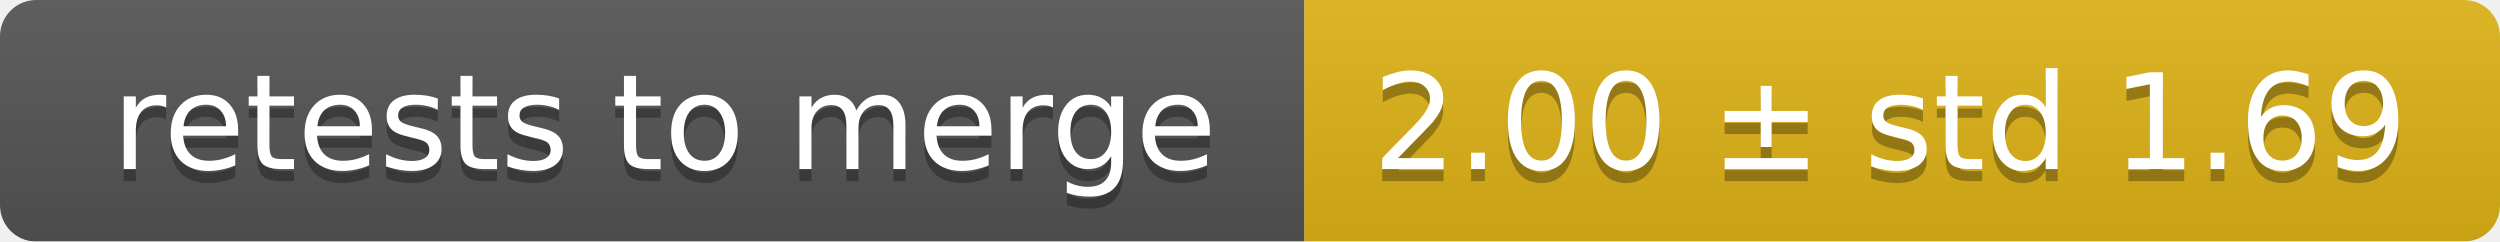
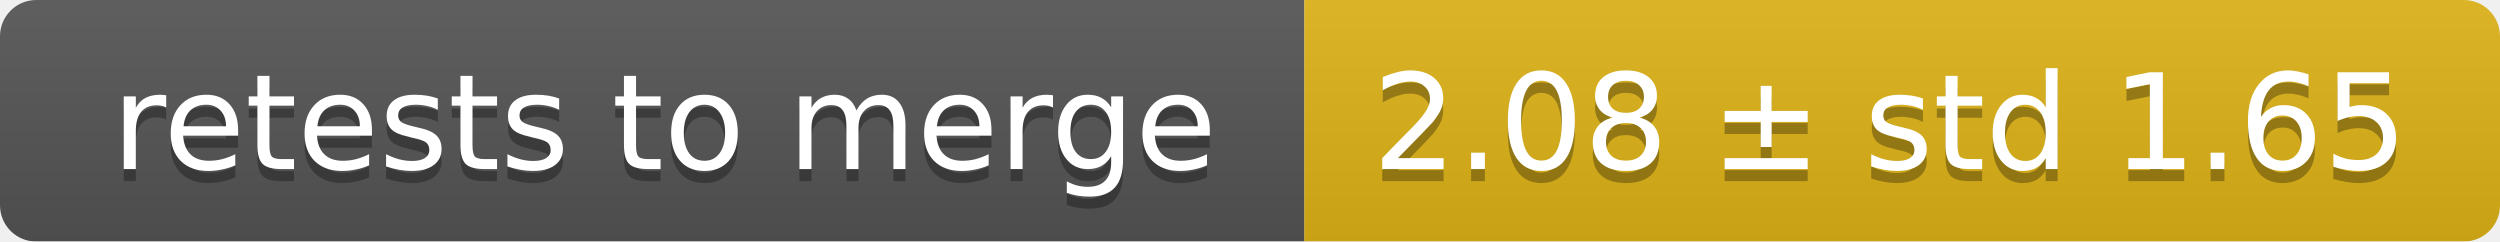
<svg xmlns="http://www.w3.org/2000/svg" width="207" height="20">
  <linearGradient id="smooth" x2="0" y2="100%">
    <stop offset="0" stop-color="#bbb" stop-opacity=".1" />
    <stop offset="1" stop-opacity=".1" />
  </linearGradient>
  <mask id="round">
    <rect width="207" height="20" rx="3" fill="#fff" />
  </mask>
  <g mask="url(#round)">
    <rect width="108" height="20" fill="#555" />
    <rect x="108" width="99" height="20" fill="#dfb317" />
    <rect width="207" height="20" fill="url(#smooth)" />
  </g>
  <g fill="#fff" text-anchor="middle" font-family="DejaVu Sans,Verdana,Geneva,sans-serif" font-size="11">
    <text x="55" y="15" fill="#010101" fill-opacity=".3">retests to merge</text>
    <text x="55" y="14">retests to merge</text>
-     <text x="156.5" y="15" fill="#010101" fill-opacity=".3">2.00 ± std 1.69</text>
-     <text x="156.5" y="14">2.00 ± std 1.69</text>
+     <text x="156.5" y="15" fill="#010101" fill-opacity=".3">2.08 ± std 1.65</text>
+     <text x="156.5" y="14">2.08 ± std 1.65</text>
  </g>
</svg>
